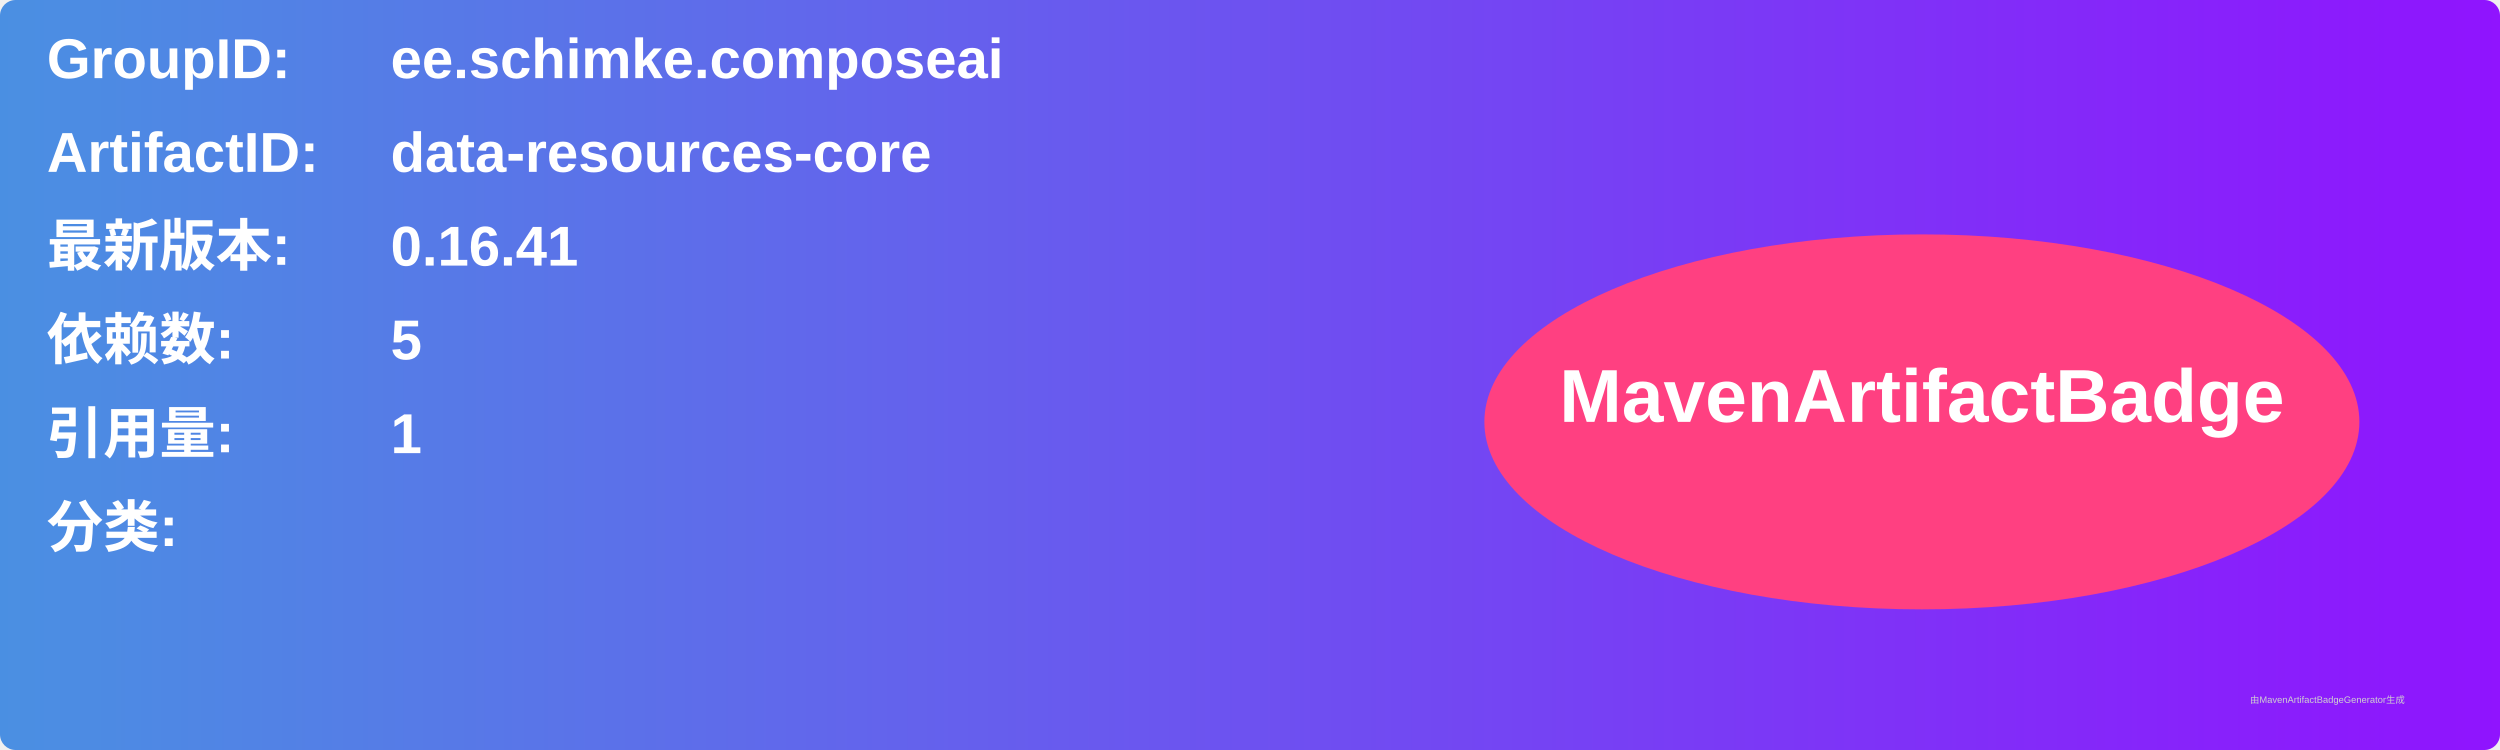
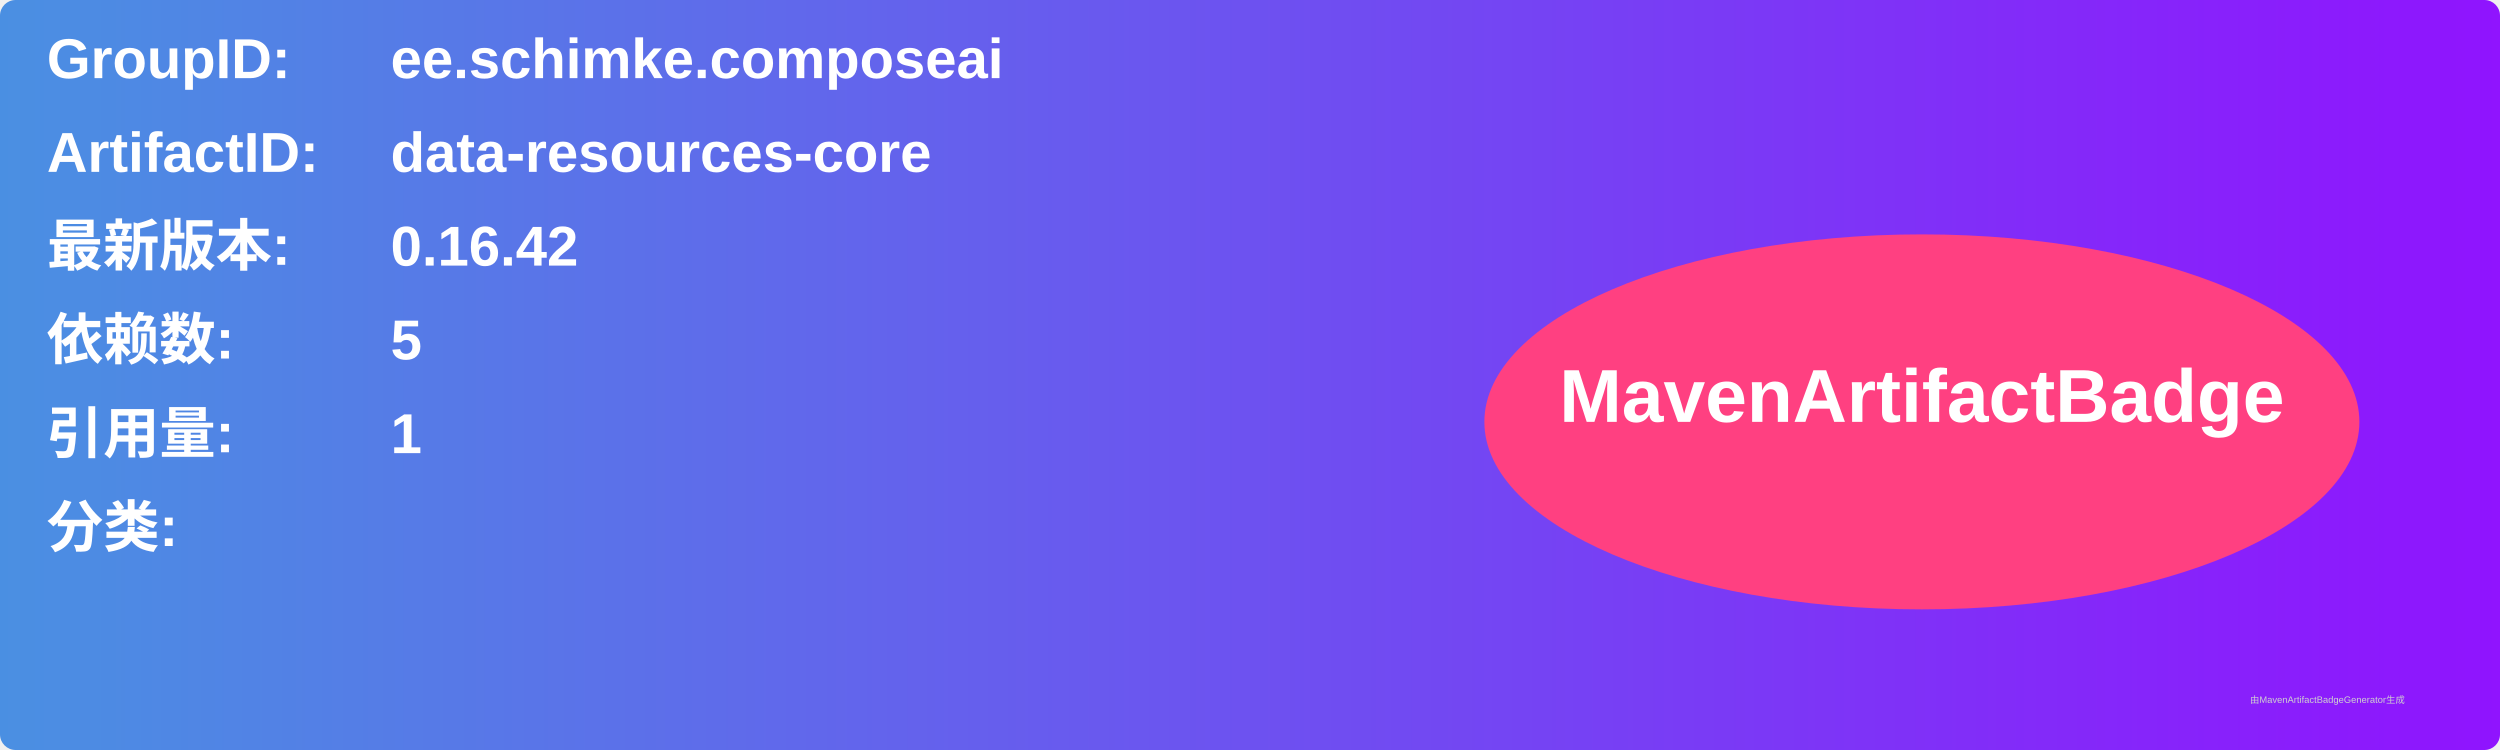
<svg xmlns="http://www.w3.org/2000/svg" width="800" height="240" viewBox="0 0 800 240">
  <linearGradient id="grad" x1="0%" y1="0%" x2="100%" y2="0%">
    <stop offset="0%" stop-color="#4a90e2" />
    <stop offset="100%" stop-color="#9013fe" />
  </linearGradient>
  <rect width="100%" height="100%" rx="5" ry="5" fill="url(#grad)" />
  <g transform="translate(15, 15)">
    <text x="0" y="10" font-family="Arial" font-size="18" fill="white" font-weight="bold" width="260">GroupID:</text>
    <text x="110" y="10" font-family="Arial" font-size="18" fill="white" font-weight="bold" width="460">ee.schimke.composeai</text>
    <text x="0" y="40" font-family="Arial" font-size="18" fill="white" font-weight="bold" width="260">ArtifactID:</text>
    <text x="110" y="40" font-family="Arial" font-size="18" fill="white" font-weight="bold" width="460">data-resources-core</text>
    <text x="0" y="70" font-family="Arial" font-size="18" fill="white" font-weight="bold">最新版本:</text>
    <text x="110" y="70" font-family="Arial" font-size="18" fill="white" font-weight="bold">
-       <tspan font-weight="bold">0.16.41</tspan>
+       <tspan font-weight="bold">0.16.42</tspan>
    </text>
    <text x="0" y="100" font-family="Arial" font-size="18" fill="white" font-weight="bold">依赖数: </text>
    <text x="110" y="100" font-family="Arial" font-size="18" fill="white">
      <tspan font-weight="bold">5</tspan>
    </text>
    <text x="0" y="130" font-family="Arial" font-size="18" fill="white" font-weight="bold">引用量: </text>
    <text x="110" y="130" font-family="Arial" font-size="18" fill="white">
      <tspan font-weight="bold">1</tspan>
    </text>
    <text x="0" y="160" font-family="Arial" font-size="18" fill="white" font-weight="bold">分类:</text>
    <text x="10" y="190" font-family="Arial" font-size="10" fill="white">
      <tspan font-weight="bold" />
    </text>
    <ellipse cx="600" cy="120" rx="140" ry="60" fill="#ff4081" />
    <text x="600" y="120" text-anchor="middle" font-family="Arial" font-size="24" fill="white" font-weight="bold">MavenArtifactBadge</text>
  </g>
  <text x="720" y="225" font-family="Arial" font-size="3" fill="#d0d0d0">由MavenArtifactBadgeGenerator生成</text>
</svg>
